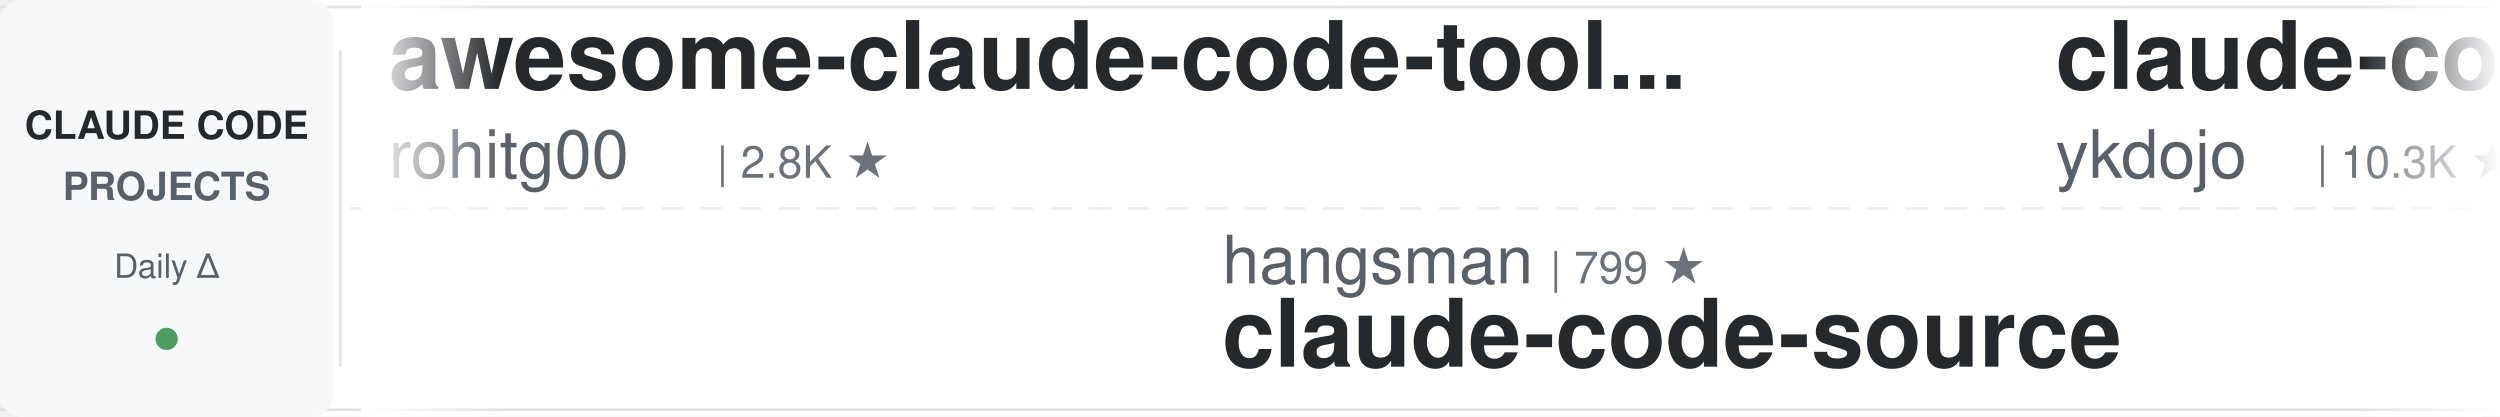
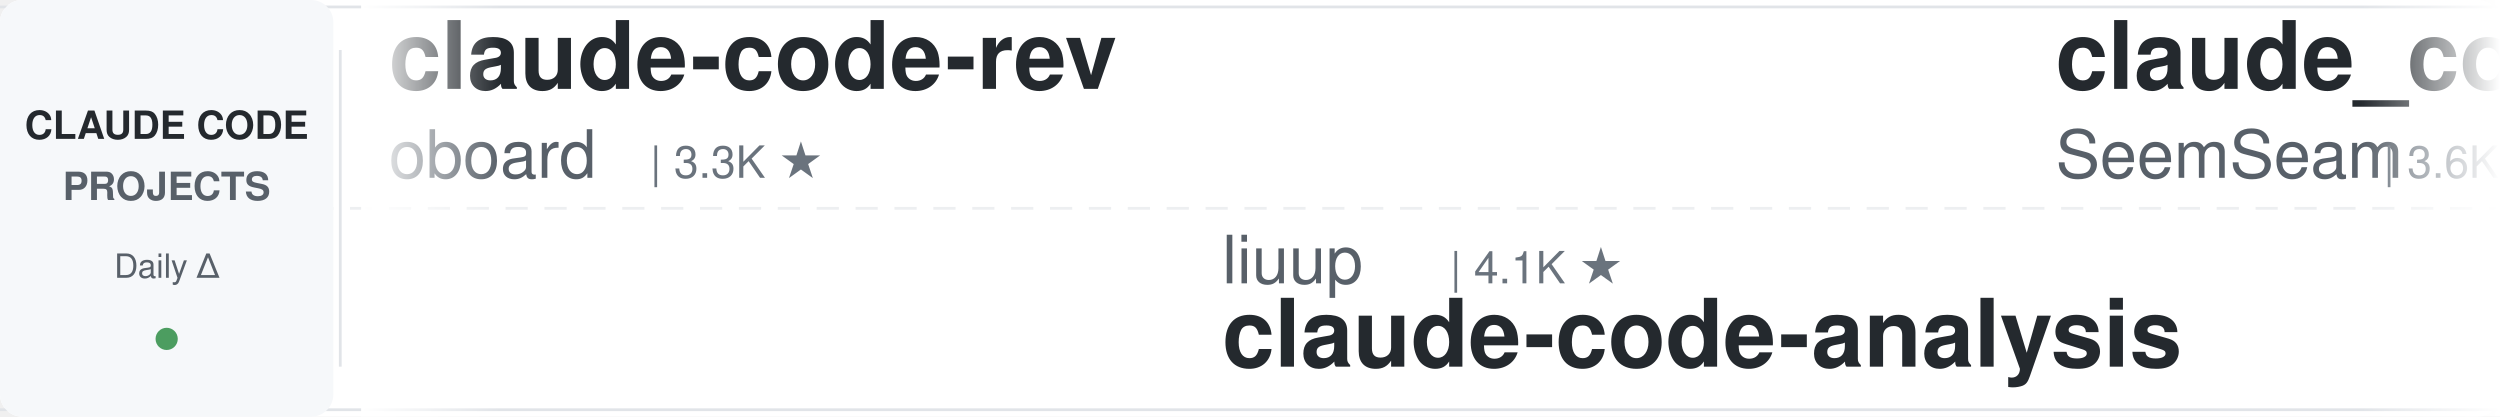
<svg xmlns="http://www.w3.org/2000/svg" width="900" height="150">
  <defs>
    <linearGradient id="leftFade" x1="0%" y1="0%" x2="100%" y2="0%">
      <stop offset="0%" style="stop-color:#ffffff;stop-opacity:1" />
      <stop offset="100%" style="stop-color:#ffffff;stop-opacity:0" />
    </linearGradient>
    <linearGradient id="rightFade" x1="0%" y1="0%" x2="100%" y2="0%">
      <stop offset="0%" style="stop-color:#ffffff;stop-opacity:0" />
      <stop offset="100%" style="stop-color:#ffffff;stop-opacity:1" />
    </linearGradient>
  </defs>
  <rect width="900" height="150" fill="#ffffff" rx="8" />
  <rect x="0" y="2" width="900" height="1" fill="#e1e4e8" />
  <rect x="0" y="147" width="900" height="1" fill="#e1e4e8" />
  <line x1="0" y1="75" x2="900" y2="75" stroke="#e1e4e8" stroke-width="1" stroke-dasharray="8 6" opacity="0.6" />
  <rect x="0" y="0" width="120" height="150" fill="#f6f8fa" rx="8" />
  <text x="60" y="50" font-family="-apple-system, BlinkMacSystemFont, 'Segoe UI', Helvetica, Arial, sans-serif" font-size="14" font-weight="600" fill="#24292e" text-anchor="middle">CLAUDE CODE</text>
  <text x="60" y="72" font-family="-apple-system, BlinkMacSystemFont, 'Segoe UI', Helvetica, Arial, sans-serif" font-size="14" font-weight="600" fill="#586069" text-anchor="middle">PROJECTS</text>
  <text x="60" y="100" font-family="-apple-system, BlinkMacSystemFont, 'Segoe UI', Helvetica, Arial, sans-serif" font-size="12" font-weight="500" fill="#586069" text-anchor="middle">Daily Δ</text>
  <circle cx="60" cy="122" r="4" fill="#22863a" opacity="0.8" />
  <rect x="122" y="18" width="1" height="114" fill="#e1e4e8" />
  <clipPath id="tickerClip">
    <rect x="130" y="0" width="770" height="150" />
  </clipPath>
  <g clip-path="url(#tickerClip)">
    <g id="tickerItems">
      <animateTransform attributeName="transform" attributeType="XML" type="translate" from="0 0" to="-3000 0" dur="54s" repeatCount="indefinite" />
      <g transform="translate(0, 0)">
-         <text x="140" y="32" font-family="-apple-system, BlinkMacSystemFont, 'Segoe UI', Helvetica, Arial, sans-serif" font-size="34" font-weight="600" fill="#24292e">awesome-claude-code-tool...</text>
-         <text x="140" y="64" font-family="-apple-system, BlinkMacSystemFont, 'Segoe UI', Helvetica, Arial, sans-serif" font-size="24" font-weight="400" fill="#586069">rohitg00</text>
-         <text x="258" y="64" font-family="-apple-system, BlinkMacSystemFont, 'Segoe UI', Helvetica, Arial, sans-serif" font-size="16" font-weight="500" fill="#6a737d">| 2.8K ★</text>
+         <text x="140" y="32" font-family="-apple-system, BlinkMacSystemFont, 'Segoe UI', Helvetica, Arial, sans-serif" font-size="34" font-weight="600" fill="#24292e">claude-code-rev</text>
+         <text x="140" y="64" font-family="-apple-system, BlinkMacSystemFont, 'Segoe UI', Helvetica, Arial, sans-serif" font-size="24" font-weight="400" fill="#586069">oboard</text>
+         <text x="234" y="64" font-family="-apple-system, BlinkMacSystemFont, 'Segoe UI', Helvetica, Arial, sans-serif" font-size="16" font-weight="500" fill="#6a737d">| 3.3K ★</text>
      </g>
      <g transform="translate(300, 0)">
-         <text x="140" y="102" font-family="-apple-system, BlinkMacSystemFont, 'Segoe UI', Helvetica, Arial, sans-serif" font-size="24" font-weight="400" fill="#586069">hangsman</text>
-         <text x="258" y="102" font-family="-apple-system, BlinkMacSystemFont, 'Segoe UI', Helvetica, Arial, sans-serif" font-size="16" font-weight="500" fill="#6a737d">| 799 ★</text>
-         <text x="140" y="132" font-family="-apple-system, BlinkMacSystemFont, 'Segoe UI', Helvetica, Arial, sans-serif" font-size="34" font-weight="600" fill="#24292e">claude-code-source</text>
+         <text x="140" y="102" font-family="-apple-system, BlinkMacSystemFont, 'Segoe UI', Helvetica, Arial, sans-serif" font-size="24" font-weight="400" fill="#586069">liuup</text>
+         <text x="222" y="102" font-family="-apple-system, BlinkMacSystemFont, 'Segoe UI', Helvetica, Arial, sans-serif" font-size="16" font-weight="500" fill="#6a737d">| 4.1K ★</text>
+         <text x="140" y="132" font-family="-apple-system, BlinkMacSystemFont, 'Segoe UI', Helvetica, Arial, sans-serif" font-size="34" font-weight="600" fill="#24292e">claude-code-analysis</text>
      </g>
      <g transform="translate(600, 0)">
-         <text x="140" y="32" font-family="-apple-system, BlinkMacSystemFont, 'Segoe UI', Helvetica, Arial, sans-serif" font-size="34" font-weight="600" fill="#24292e">claude-code-tips</text>
-         <text x="140" y="64" font-family="-apple-system, BlinkMacSystemFont, 'Segoe UI', Helvetica, Arial, sans-serif" font-size="24" font-weight="400" fill="#586069">ykdojo</text>
-         <text x="234" y="64" font-family="-apple-system, BlinkMacSystemFont, 'Segoe UI', Helvetica, Arial, sans-serif" font-size="16" font-weight="500" fill="#6a737d">| 10.3K ★</text>
+         <text x="140" y="32" font-family="-apple-system, BlinkMacSystemFont, 'Segoe UI', Helvetica, Arial, sans-serif" font-size="34" font-weight="600" fill="#24292e">claude_codex_bridge</text>
+         <text x="140" y="64" font-family="-apple-system, BlinkMacSystemFont, 'Segoe UI', Helvetica, Arial, sans-serif" font-size="24" font-weight="400" fill="#586069">SeemSeam</text>
+         <text x="258" y="64" font-family="-apple-system, BlinkMacSystemFont, 'Segoe UI', Helvetica, Arial, sans-serif" font-size="16" font-weight="500" fill="#6a737d">| 3.6K ★</text>
      </g>
      <g transform="translate(900, 0)">
-         <text x="140" y="102" font-family="-apple-system, BlinkMacSystemFont, 'Segoe UI', Helvetica, Arial, sans-serif" font-size="24" font-weight="400" fill="#586069">Yeachan-Heo</text>
-         <text x="294" y="102" font-family="-apple-system, BlinkMacSystemFont, 'Segoe UI', Helvetica, Arial, sans-serif" font-size="16" font-weight="500" fill="#6a737d">| 40.5K ★</text>
-         <text x="140" y="132" font-family="-apple-system, BlinkMacSystemFont, 'Segoe UI', Helvetica, Arial, sans-serif" font-size="34" font-weight="600" fill="#24292e">oh-my-claudecode</text>
+         <text x="140" y="102" font-family="-apple-system, BlinkMacSystemFont, 'Segoe UI', Helvetica, Arial, sans-serif" font-size="24" font-weight="400" fill="#586069">ykdojo</text>
+         <text x="234" y="102" font-family="-apple-system, BlinkMacSystemFont, 'Segoe UI', Helvetica, Arial, sans-serif" font-size="16" font-weight="500" fill="#6a737d">| 10.3K ★</text>
+         <text x="140" y="132" font-family="-apple-system, BlinkMacSystemFont, 'Segoe UI', Helvetica, Arial, sans-serif" font-size="34" font-weight="600" fill="#24292e">claude-code-tips</text>
      </g>
      <g transform="translate(1200, 0)">
-         <text x="140" y="32" font-family="-apple-system, BlinkMacSystemFont, 'Segoe UI', Helvetica, Arial, sans-serif" font-size="34" font-weight="600" fill="#24292e">claude-code-ultimate-gui...</text>
-         <text x="140" y="64" font-family="-apple-system, BlinkMacSystemFont, 'Segoe UI', Helvetica, Arial, sans-serif" font-size="24" font-weight="400" fill="#586069">FlorianBruniaux</text>
-         <text x="342" y="64" font-family="-apple-system, BlinkMacSystemFont, 'Segoe UI', Helvetica, Arial, sans-serif" font-size="16" font-weight="500" fill="#6a737d">| 6.3K ★</text>
+         <text x="140" y="32" font-family="-apple-system, BlinkMacSystemFont, 'Segoe UI', Helvetica, Arial, sans-serif" font-size="34" font-weight="600" fill="#24292e">claude-code-transcripts</text>
+         <text x="140" y="64" font-family="-apple-system, BlinkMacSystemFont, 'Segoe UI', Helvetica, Arial, sans-serif" font-size="24" font-weight="400" fill="#586069">simonw</text>
+         <text x="234" y="64" font-family="-apple-system, BlinkMacSystemFont, 'Segoe UI', Helvetica, Arial, sans-serif" font-size="16" font-weight="500" fill="#6a737d">| 1.7K ★</text>
      </g>
      <g transform="translate(1500, 0)">
-         <text x="140" y="102" font-family="-apple-system, BlinkMacSystemFont, 'Segoe UI', Helvetica, Arial, sans-serif" font-size="24" font-weight="400" fill="#586069">Alishahryar1</text>
-         <text x="306" y="102" font-family="-apple-system, BlinkMacSystemFont, 'Segoe UI', Helvetica, Arial, sans-serif" font-size="16" font-weight="500" fill="#6a737d">| 65.4K ★</text>
-         <text x="140" y="132" font-family="-apple-system, BlinkMacSystemFont, 'Segoe UI', Helvetica, Arial, sans-serif" font-size="34" font-weight="600" fill="#24292e">free-claude-code</text>
+         <text x="140" y="102" font-family="-apple-system, BlinkMacSystemFont, 'Segoe UI', Helvetica, Arial, sans-serif" font-size="24" font-weight="400" fill="#586069">anthropics</text>
+         <text x="282" y="102" font-family="-apple-system, BlinkMacSystemFont, 'Segoe UI', Helvetica, Arial, sans-serif" font-size="16" font-weight="500" fill="#6a737d">| 6.7K ★</text>
+         <text x="140" y="132" font-family="-apple-system, BlinkMacSystemFont, 'Segoe UI', Helvetica, Arial, sans-serif" font-size="34" font-weight="600" fill="#24292e">claude-code-security-rev...</text>
      </g>
      <g transform="translate(1800, 0)">
-         <text x="140" y="32" font-family="-apple-system, BlinkMacSystemFont, 'Segoe UI', Helvetica, Arial, sans-serif" font-size="34" font-weight="600" fill="#24292e">claude-code-engineering</text>
-         <text x="140" y="64" font-family="-apple-system, BlinkMacSystemFont, 'Segoe UI', Helvetica, Arial, sans-serif" font-size="24" font-weight="400" fill="#586069">huangjia2019</text>
-         <text x="306" y="64" font-family="-apple-system, BlinkMacSystemFont, 'Segoe UI', Helvetica, Arial, sans-serif" font-size="16" font-weight="500" fill="#6a737d">| 1.1K ★</text>
+         <text x="140" y="32" font-family="-apple-system, BlinkMacSystemFont, 'Segoe UI', Helvetica, Arial, sans-serif" font-size="34" font-weight="600" fill="#24292e">claude-code-local</text>
+         <text x="140" y="64" font-family="-apple-system, BlinkMacSystemFont, 'Segoe UI', Helvetica, Arial, sans-serif" font-size="24" font-weight="400" fill="#586069">nicedreamzapp</text>
+         <text x="318" y="64" font-family="-apple-system, BlinkMacSystemFont, 'Segoe UI', Helvetica, Arial, sans-serif" font-size="16" font-weight="500" fill="#6a737d">| 3.4K ★</text>
      </g>
      <g transform="translate(2100, 0)">
-         <text x="140" y="102" font-family="-apple-system, BlinkMacSystemFont, 'Segoe UI', Helvetica, Arial, sans-serif" font-size="24" font-weight="400" fill="#586069">ChrisWiles</text>
-         <text x="282" y="102" font-family="-apple-system, BlinkMacSystemFont, 'Segoe UI', Helvetica, Arial, sans-serif" font-size="16" font-weight="500" fill="#6a737d">| 6.1K ★</text>
-         <text x="140" y="132" font-family="-apple-system, BlinkMacSystemFont, 'Segoe UI', Helvetica, Arial, sans-serif" font-size="34" font-weight="600" fill="#24292e">claude-code-showcase</text>
+         <text x="140" y="102" font-family="-apple-system, BlinkMacSystemFont, 'Segoe UI', Helvetica, Arial, sans-serif" font-size="24" font-weight="400" fill="#586069">musistudio</text>
+         <text x="282" y="102" font-family="-apple-system, BlinkMacSystemFont, 'Segoe UI', Helvetica, Arial, sans-serif" font-size="16" font-weight="500" fill="#6a737d">| 37.9K ★</text>
+         <text x="140" y="132" font-family="-apple-system, BlinkMacSystemFont, 'Segoe UI', Helvetica, Arial, sans-serif" font-size="34" font-weight="600" fill="#24292e">claude-code-router</text>
      </g>
      <g transform="translate(2400, 0)">
-         <text x="140" y="32" font-family="-apple-system, BlinkMacSystemFont, 'Segoe UI', Helvetica, Arial, sans-serif" font-size="34" font-weight="600" fill="#24292e">claude-code-router</text>
-         <text x="140" y="64" font-family="-apple-system, BlinkMacSystemFont, 'Segoe UI', Helvetica, Arial, sans-serif" font-size="24" font-weight="400" fill="#586069">musistudio</text>
-         <text x="282" y="64" font-family="-apple-system, BlinkMacSystemFont, 'Segoe UI', Helvetica, Arial, sans-serif" font-size="16" font-weight="500" fill="#6a737d">| 37.9K ★</text>
+         <text x="140" y="32" font-family="-apple-system, BlinkMacSystemFont, 'Segoe UI', Helvetica, Arial, sans-serif" font-size="34" font-weight="600" fill="#24292e">free-claude-code</text>
+         <text x="140" y="64" font-family="-apple-system, BlinkMacSystemFont, 'Segoe UI', Helvetica, Arial, sans-serif" font-size="24" font-weight="400" fill="#586069">Alishahryar1</text>
+         <text x="306" y="64" font-family="-apple-system, BlinkMacSystemFont, 'Segoe UI', Helvetica, Arial, sans-serif" font-size="16" font-weight="500" fill="#6a737d">| 65.4K ★</text>
      </g>
      <g transform="translate(2700, 0)">
-         <text x="140" y="102" font-family="-apple-system, BlinkMacSystemFont, 'Segoe UI', Helvetica, Arial, sans-serif" font-size="24" font-weight="400" fill="#586069">Yuyz0112</text>
-         <text x="258" y="102" font-family="-apple-system, BlinkMacSystemFont, 'Segoe UI', Helvetica, Arial, sans-serif" font-size="16" font-weight="500" fill="#6a737d">| 2.4K ★</text>
-         <text x="140" y="132" font-family="-apple-system, BlinkMacSystemFont, 'Segoe UI', Helvetica, Arial, sans-serif" font-size="34" font-weight="600" fill="#24292e">claude-code-reverse</text>
+         <text x="140" y="102" font-family="-apple-system, BlinkMacSystemFont, 'Segoe UI', Helvetica, Arial, sans-serif" font-size="24" font-weight="400" fill="#586069">zebbern</text>
+         <text x="246" y="102" font-family="-apple-system, BlinkMacSystemFont, 'Segoe UI', Helvetica, Arial, sans-serif" font-size="16" font-weight="500" fill="#6a737d">| 4.7K ★</text>
+         <text x="140" y="132" font-family="-apple-system, BlinkMacSystemFont, 'Segoe UI', Helvetica, Arial, sans-serif" font-size="34" font-weight="600" fill="#24292e">claude-code-guide</text>
      </g>
      <g transform="translate(3000, 0)">
-         <text x="140" y="32" font-family="-apple-system, BlinkMacSystemFont, 'Segoe UI', Helvetica, Arial, sans-serif" font-size="34" font-weight="600" fill="#24292e">awesome-claude-code-tool...</text>
-         <text x="140" y="64" font-family="-apple-system, BlinkMacSystemFont, 'Segoe UI', Helvetica, Arial, sans-serif" font-size="24" font-weight="400" fill="#586069">rohitg00</text>
-         <text x="258" y="64" font-family="-apple-system, BlinkMacSystemFont, 'Segoe UI', Helvetica, Arial, sans-serif" font-size="16" font-weight="500" fill="#6a737d">| 2.8K ★</text>
+         <text x="140" y="32" font-family="-apple-system, BlinkMacSystemFont, 'Segoe UI', Helvetica, Arial, sans-serif" font-size="34" font-weight="600" fill="#24292e">claude-code-rev</text>
+         <text x="140" y="64" font-family="-apple-system, BlinkMacSystemFont, 'Segoe UI', Helvetica, Arial, sans-serif" font-size="24" font-weight="400" fill="#586069">oboard</text>
+         <text x="234" y="64" font-family="-apple-system, BlinkMacSystemFont, 'Segoe UI', Helvetica, Arial, sans-serif" font-size="16" font-weight="500" fill="#6a737d">| 3.3K ★</text>
      </g>
      <g transform="translate(3300, 0)">
-         <text x="140" y="102" font-family="-apple-system, BlinkMacSystemFont, 'Segoe UI', Helvetica, Arial, sans-serif" font-size="24" font-weight="400" fill="#586069">hangsman</text>
-         <text x="258" y="102" font-family="-apple-system, BlinkMacSystemFont, 'Segoe UI', Helvetica, Arial, sans-serif" font-size="16" font-weight="500" fill="#6a737d">| 799 ★</text>
-         <text x="140" y="132" font-family="-apple-system, BlinkMacSystemFont, 'Segoe UI', Helvetica, Arial, sans-serif" font-size="34" font-weight="600" fill="#24292e">claude-code-source</text>
+         <text x="140" y="102" font-family="-apple-system, BlinkMacSystemFont, 'Segoe UI', Helvetica, Arial, sans-serif" font-size="24" font-weight="400" fill="#586069">liuup</text>
+         <text x="222" y="102" font-family="-apple-system, BlinkMacSystemFont, 'Segoe UI', Helvetica, Arial, sans-serif" font-size="16" font-weight="500" fill="#6a737d">| 4.1K ★</text>
+         <text x="140" y="132" font-family="-apple-system, BlinkMacSystemFont, 'Segoe UI', Helvetica, Arial, sans-serif" font-size="34" font-weight="600" fill="#24292e">claude-code-analysis</text>
      </g>
      <g transform="translate(3600, 0)">
-         <text x="140" y="32" font-family="-apple-system, BlinkMacSystemFont, 'Segoe UI', Helvetica, Arial, sans-serif" font-size="34" font-weight="600" fill="#24292e">claude-code-tips</text>
-         <text x="140" y="64" font-family="-apple-system, BlinkMacSystemFont, 'Segoe UI', Helvetica, Arial, sans-serif" font-size="24" font-weight="400" fill="#586069">ykdojo</text>
-         <text x="234" y="64" font-family="-apple-system, BlinkMacSystemFont, 'Segoe UI', Helvetica, Arial, sans-serif" font-size="16" font-weight="500" fill="#6a737d">| 10.3K ★</text>
+         <text x="140" y="32" font-family="-apple-system, BlinkMacSystemFont, 'Segoe UI', Helvetica, Arial, sans-serif" font-size="34" font-weight="600" fill="#24292e">claude_codex_bridge</text>
+         <text x="140" y="64" font-family="-apple-system, BlinkMacSystemFont, 'Segoe UI', Helvetica, Arial, sans-serif" font-size="24" font-weight="400" fill="#586069">SeemSeam</text>
+         <text x="258" y="64" font-family="-apple-system, BlinkMacSystemFont, 'Segoe UI', Helvetica, Arial, sans-serif" font-size="16" font-weight="500" fill="#6a737d">| 3.6K ★</text>
      </g>
      <g transform="translate(3900, 0)">
-         <text x="140" y="102" font-family="-apple-system, BlinkMacSystemFont, 'Segoe UI', Helvetica, Arial, sans-serif" font-size="24" font-weight="400" fill="#586069">Yeachan-Heo</text>
-         <text x="294" y="102" font-family="-apple-system, BlinkMacSystemFont, 'Segoe UI', Helvetica, Arial, sans-serif" font-size="16" font-weight="500" fill="#6a737d">| 40.5K ★</text>
-         <text x="140" y="132" font-family="-apple-system, BlinkMacSystemFont, 'Segoe UI', Helvetica, Arial, sans-serif" font-size="34" font-weight="600" fill="#24292e">oh-my-claudecode</text>
+         <text x="140" y="102" font-family="-apple-system, BlinkMacSystemFont, 'Segoe UI', Helvetica, Arial, sans-serif" font-size="24" font-weight="400" fill="#586069">ykdojo</text>
+         <text x="234" y="102" font-family="-apple-system, BlinkMacSystemFont, 'Segoe UI', Helvetica, Arial, sans-serif" font-size="16" font-weight="500" fill="#6a737d">| 10.3K ★</text>
+         <text x="140" y="132" font-family="-apple-system, BlinkMacSystemFont, 'Segoe UI', Helvetica, Arial, sans-serif" font-size="34" font-weight="600" fill="#24292e">claude-code-tips</text>
      </g>
    </g>
  </g>
  <rect x="130" y="0" width="50" height="150" fill="url(#leftFade)" />
  <rect x="850" y="0" width="50" height="150" fill="url(#rightFade)" />
</svg>
